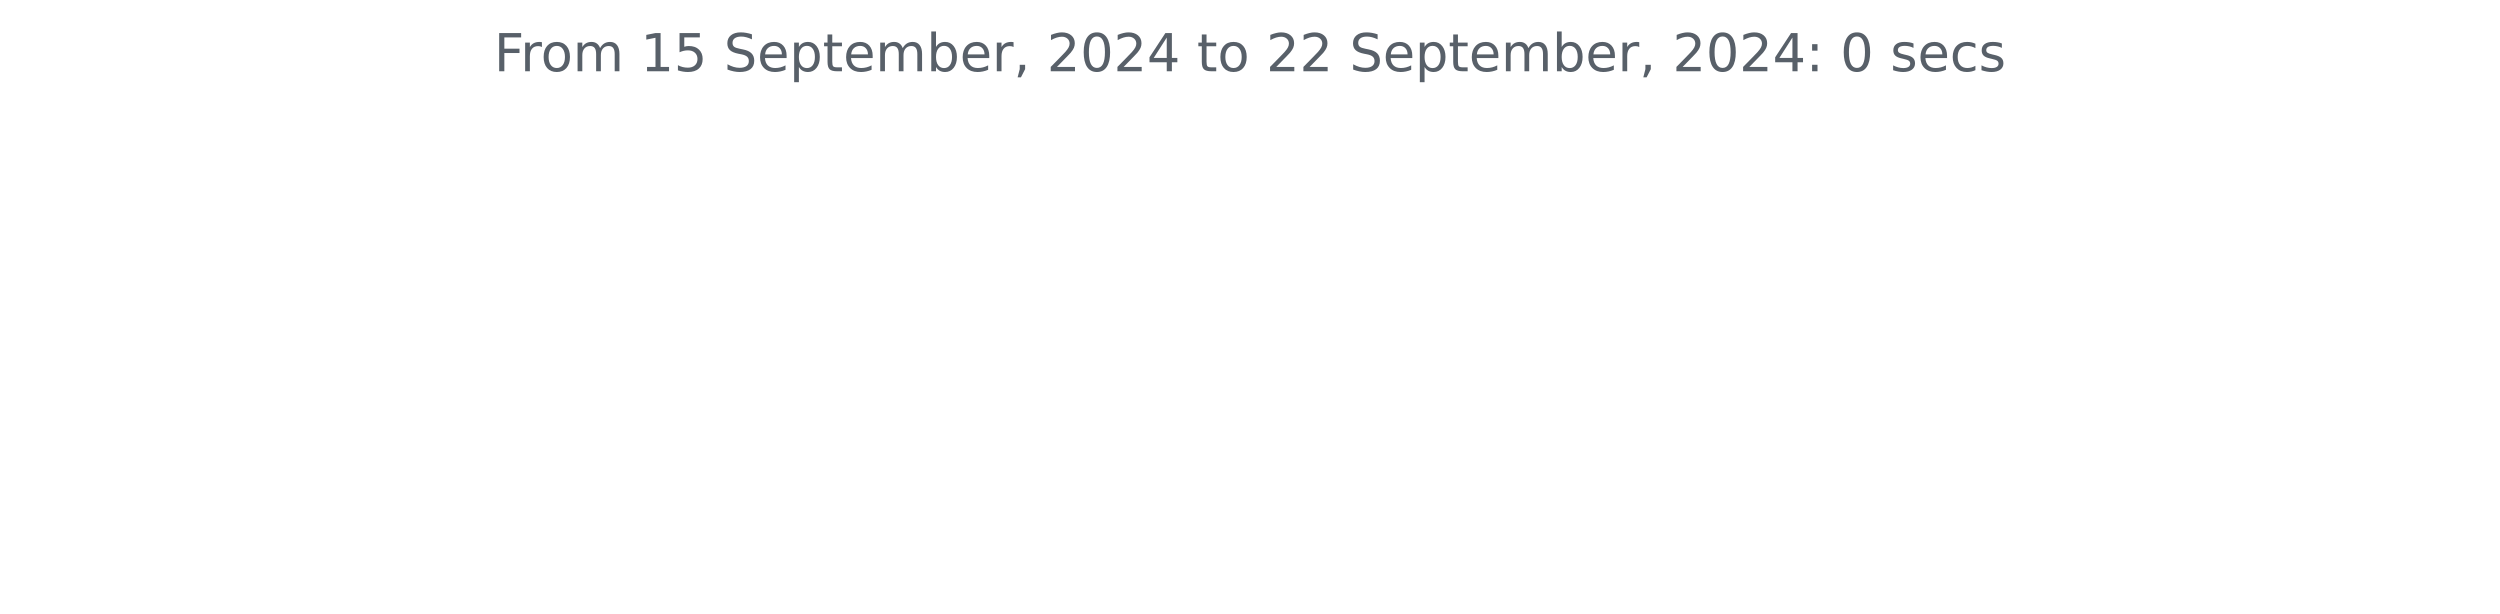
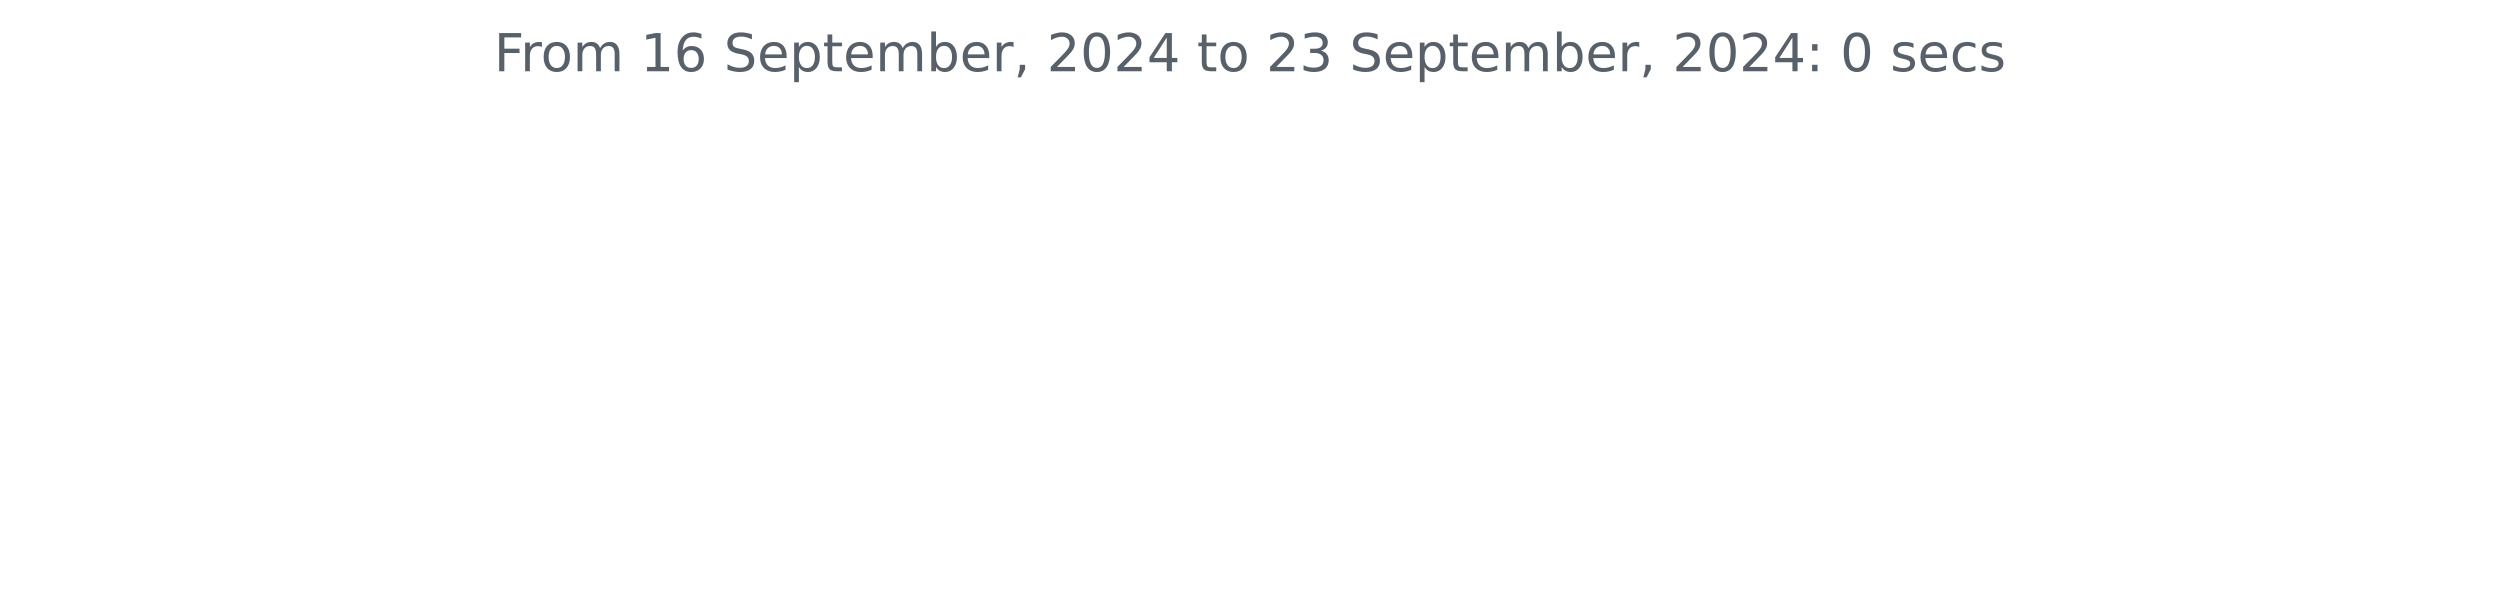
<svg xmlns="http://www.w3.org/2000/svg" xmlns:xlink="http://www.w3.org/1999/xlink" width="572.4pt" height="140.398pt" viewBox="0 0 572.4 140.398" version="1.1">
  <defs>
    <style type="text/css">*{stroke-linejoin: round; stroke-linecap: butt}</style>
  </defs>
  <g id="figure_1">
    <g id="patch_1">
      <path d="M 0 140.398  L 572.4 140.398  L 572.4 0  L 0 0  L 0 140.398  z " style="fill: none" />
    </g>
    <g id="axes_1">
      <g id="matplotlib.axis_1" />
      <g id="matplotlib.axis_2" />
      <g id="text_1">
        <g style="fill: #586069" transform="translate(113.115 16.31812) scale(0.12 -0.12)">
          <defs>
            <path id="DejaVuSans-46" d="M 628 4666  L 3309 4666  L 3309 4134  L 1259 4134  L 1259 2759  L 3109 2759  L 3109 2228  L 1259 2228  L 1259 0  L 628 0  L 628 4666  z " transform="scale(0.015625)" />
            <path id="DejaVuSans-72" d="M 2631 2963  Q 2534 3019 2420 3045  Q 2306 3072 2169 3072  Q 1681 3072 1420 2755  Q 1159 2438 1159 1844  L 1159 0  L 581 0  L 581 3500  L 1159 3500  L 1159 2956  Q 1341 3275 1631 3429  Q 1922 3584 2338 3584  Q 2397 3584 2469 3576  Q 2541 3569 2628 3553  L 2631 2963  z " transform="scale(0.015625)" />
            <path id="DejaVuSans-6f" d="M 1959 3097  Q 1497 3097 1228 2736  Q 959 2375 959 1747  Q 959 1119 1226 758  Q 1494 397 1959 397  Q 2419 397 2687 759  Q 2956 1122 2956 1747  Q 2956 2369 2687 2733  Q 2419 3097 1959 3097  z M 1959 3584  Q 2709 3584 3137 3096  Q 3566 2609 3566 1747  Q 3566 888 3137 398  Q 2709 -91 1959 -91  Q 1206 -91 779 398  Q 353 888 353 1747  Q 353 2609 779 3096  Q 1206 3584 1959 3584  z " transform="scale(0.015625)" />
            <path id="DejaVuSans-6d" d="M 3328 2828  Q 3544 3216 3844 3400  Q 4144 3584 4550 3584  Q 5097 3584 5394 3201  Q 5691 2819 5691 2113  L 5691 0  L 5113 0  L 5113 2094  Q 5113 2597 4934 2840  Q 4756 3084 4391 3084  Q 3944 3084 3684 2787  Q 3425 2491 3425 1978  L 3425 0  L 2847 0  L 2847 2094  Q 2847 2600 2669 2842  Q 2491 3084 2119 3084  Q 1678 3084 1418 2786  Q 1159 2488 1159 1978  L 1159 0  L 581 0  L 581 3500  L 1159 3500  L 1159 2956  Q 1356 3278 1631 3431  Q 1906 3584 2284 3584  Q 2666 3584 2933 3390  Q 3200 3197 3328 2828  z " transform="scale(0.015625)" />
            <path id="DejaVuSans-20" transform="scale(0.015625)" />
            <path id="DejaVuSans-31" d="M 794 531  L 1825 531  L 1825 4091  L 703 3866  L 703 4441  L 1819 4666  L 2450 4666  L 2450 531  L 3481 531  L 3481 0  L 794 0  L 794 531  z " transform="scale(0.015625)" />
-             <path id="DejaVuSans-35" d="M 691 4666  L 3169 4666  L 3169 4134  L 1269 4134  L 1269 2991  Q 1406 3038 1543 3061  Q 1681 3084 1819 3084  Q 2600 3084 3056 2656  Q 3513 2228 3513 1497  Q 3513 744 3044 326  Q 2575 -91 1722 -91  Q 1428 -91 1123 -41  Q 819 9 494 109  L 494 744  Q 775 591 1075 516  Q 1375 441 1709 441  Q 2250 441 2565 725  Q 2881 1009 2881 1497  Q 2881 1984 2565 2268  Q 2250 2553 1709 2553  Q 1456 2553 1204 2497  Q 953 2441 691 2322  L 691 4666  z " transform="scale(0.015625)" />
+             <path id="DejaVuSans-36" d="M 2113 2584  Q 1688 2584 1439 2293  Q 1191 2003 1191 1497  Q 1191 994 1439 701  Q 1688 409 2113 409  Q 2538 409 2786 701  Q 3034 994 3034 1497  Q 3034 2003 2786 2293  Q 2538 2584 2113 2584  z M 3366 4563  L 3366 3988  Q 3128 4100 2886 4159  Q 2644 4219 2406 4219  Q 1781 4219 1451 3797  Q 1122 3375 1075 2522  Q 1259 2794 1537 2939  Q 1816 3084 2150 3084  Q 2853 3084 3261 2657  Q 3669 2231 3669 1497  Q 3669 778 3244 343  Q 2819 -91 2113 -91  Q 1303 -91 875 529  Q 447 1150 447 2328  Q 447 3434 972 4092  Q 1497 4750 2381 4750  Q 2619 4750 2861 4703  Q 3103 4656 3366 4563  z " transform="scale(0.015625)" />
            <path id="DejaVuSans-53" d="M 3425 4513  L 3425 3897  Q 3066 4069 2747 4153  Q 2428 4238 2131 4238  Q 1616 4238 1336 4038  Q 1056 3838 1056 3469  Q 1056 3159 1242 3001  Q 1428 2844 1947 2747  L 2328 2669  Q 3034 2534 3370 2195  Q 3706 1856 3706 1288  Q 3706 609 3251 259  Q 2797 -91 1919 -91  Q 1588 -91 1214 -16  Q 841 59 441 206  L 441 856  Q 825 641 1194 531  Q 1563 422 1919 422  Q 2459 422 2753 634  Q 3047 847 3047 1241  Q 3047 1584 2836 1778  Q 2625 1972 2144 2069  L 1759 2144  Q 1053 2284 737 2584  Q 422 2884 422 3419  Q 422 4038 858 4394  Q 1294 4750 2059 4750  Q 2388 4750 2728 4690  Q 3069 4631 3425 4513  z " transform="scale(0.015625)" />
            <path id="DejaVuSans-65" d="M 3597 1894  L 3597 1613  L 953 1613  Q 991 1019 1311 708  Q 1631 397 2203 397  Q 2534 397 2845 478  Q 3156 559 3463 722  L 3463 178  Q 3153 47 2828 -22  Q 2503 -91 2169 -91  Q 1331 -91 842 396  Q 353 884 353 1716  Q 353 2575 817 3079  Q 1281 3584 2069 3584  Q 2775 3584 3186 3129  Q 3597 2675 3597 1894  z M 3022 2063  Q 3016 2534 2758 2815  Q 2500 3097 2075 3097  Q 1594 3097 1305 2825  Q 1016 2553 972 2059  L 3022 2063  z " transform="scale(0.015625)" />
            <path id="DejaVuSans-70" d="M 1159 525  L 1159 -1331  L 581 -1331  L 581 3500  L 1159 3500  L 1159 2969  Q 1341 3281 1617 3432  Q 1894 3584 2278 3584  Q 2916 3584 3314 3078  Q 3713 2572 3713 1747  Q 3713 922 3314 415  Q 2916 -91 2278 -91  Q 1894 -91 1617 61  Q 1341 213 1159 525  z M 3116 1747  Q 3116 2381 2855 2742  Q 2594 3103 2138 3103  Q 1681 3103 1420 2742  Q 1159 2381 1159 1747  Q 1159 1113 1420 752  Q 1681 391 2138 391  Q 2594 391 2855 752  Q 3116 1113 3116 1747  z " transform="scale(0.015625)" />
            <path id="DejaVuSans-74" d="M 1172 4494  L 1172 3500  L 2356 3500  L 2356 3053  L 1172 3053  L 1172 1153  Q 1172 725 1289 603  Q 1406 481 1766 481  L 2356 481  L 2356 0  L 1766 0  Q 1100 0 847 248  Q 594 497 594 1153  L 594 3053  L 172 3053  L 172 3500  L 594 3500  L 594 4494  L 1172 4494  z " transform="scale(0.015625)" />
            <path id="DejaVuSans-62" d="M 3116 1747  Q 3116 2381 2855 2742  Q 2594 3103 2138 3103  Q 1681 3103 1420 2742  Q 1159 2381 1159 1747  Q 1159 1113 1420 752  Q 1681 391 2138 391  Q 2594 391 2855 752  Q 3116 1113 3116 1747  z M 1159 2969  Q 1341 3281 1617 3432  Q 1894 3584 2278 3584  Q 2916 3584 3314 3078  Q 3713 2572 3713 1747  Q 3713 922 3314 415  Q 2916 -91 2278 -91  Q 1894 -91 1617 61  Q 1341 213 1159 525  L 1159 0  L 581 0  L 581 4863  L 1159 4863  L 1159 2969  z " transform="scale(0.015625)" />
            <path id="DejaVuSans-2c" d="M 750 794  L 1409 794  L 1409 256  L 897 -744  L 494 -744  L 750 256  L 750 794  z " transform="scale(0.015625)" />
            <path id="DejaVuSans-32" d="M 1228 531  L 3431 531  L 3431 0  L 469 0  L 469 531  Q 828 903 1448 1529  Q 2069 2156 2228 2338  Q 2531 2678 2651 2914  Q 2772 3150 2772 3378  Q 2772 3750 2511 3984  Q 2250 4219 1831 4219  Q 1534 4219 1204 4116  Q 875 4013 500 3803  L 500 4441  Q 881 4594 1212 4672  Q 1544 4750 1819 4750  Q 2544 4750 2975 4387  Q 3406 4025 3406 3419  Q 3406 3131 3298 2873  Q 3191 2616 2906 2266  Q 2828 2175 2409 1742  Q 1991 1309 1228 531  z " transform="scale(0.015625)" />
            <path id="DejaVuSans-30" d="M 2034 4250  Q 1547 4250 1301 3770  Q 1056 3291 1056 2328  Q 1056 1369 1301 889  Q 1547 409 2034 409  Q 2525 409 2770 889  Q 3016 1369 3016 2328  Q 3016 3291 2770 3770  Q 2525 4250 2034 4250  z M 2034 4750  Q 2819 4750 3233 4129  Q 3647 3509 3647 2328  Q 3647 1150 3233 529  Q 2819 -91 2034 -91  Q 1250 -91 836 529  Q 422 1150 422 2328  Q 422 3509 836 4129  Q 1250 4750 2034 4750  z " transform="scale(0.015625)" />
            <path id="DejaVuSans-34" d="M 2419 4116  L 825 1625  L 2419 1625  L 2419 4116  z M 2253 4666  L 3047 4666  L 3047 1625  L 3713 1625  L 3713 1100  L 3047 1100  L 3047 0  L 2419 0  L 2419 1100  L 313 1100  L 313 1709  L 2253 4666  z " transform="scale(0.015625)" />
+             <path id="DejaVuSans-33" d="M 2597 2516  Q 3050 2419 3304 2112  Q 3559 1806 3559 1356  Q 3559 666 3084 287  Q 2609 -91 1734 -91  Q 1441 -91 1130 -33  Q 819 25 488 141  L 488 750  Q 750 597 1062 519  Q 1375 441 1716 441  Q 2309 441 2620 675  Q 2931 909 2931 1356  Q 2931 1769 2642 2001  Q 2353 2234 1838 2234  L 1294 2234  L 1294 2753  L 1863 2753  Q 2328 2753 2575 2939  Q 2822 3125 2822 3475  Q 2822 3834 2567 4026  Q 2313 4219 1838 4219  Q 1578 4219 1281 4162  Q 984 4106 628 3988  L 628 4550  Q 988 4650 1302 4700  Q 1616 4750 1894 4750  Q 2613 4750 3031 4423  Q 3450 4097 3450 3541  Q 3450 3153 3228 2886  Q 3006 2619 2597 2516  z " transform="scale(0.015625)" />
            <path id="DejaVuSans-3a" d="M 750 794  L 1409 794  L 1409 0  L 750 0  L 750 794  z M 750 3309  L 1409 3309  L 1409 2516  L 750 2516  L 750 3309  z " transform="scale(0.015625)" />
            <path id="DejaVuSans-73" d="M 2834 3397  L 2834 2853  Q 2591 2978 2328 3040  Q 2066 3103 1784 3103  Q 1356 3103 1142 2972  Q 928 2841 928 2578  Q 928 2378 1081 2264  Q 1234 2150 1697 2047  L 1894 2003  Q 2506 1872 2764 1633  Q 3022 1394 3022 966  Q 3022 478 2636 193  Q 2250 -91 1575 -91  Q 1294 -91 989 -36  Q 684 19 347 128  L 347 722  Q 666 556 975 473  Q 1284 391 1588 391  Q 1994 391 2212 530  Q 2431 669 2431 922  Q 2431 1156 2273 1281  Q 2116 1406 1581 1522  L 1381 1569  Q 847 1681 609 1914  Q 372 2147 372 2553  Q 372 3047 722 3315  Q 1072 3584 1716 3584  Q 2034 3584 2315 3537  Q 2597 3491 2834 3397  z " transform="scale(0.015625)" />
            <path id="DejaVuSans-63" d="M 3122 3366  L 3122 2828  Q 2878 2963 2633 3030  Q 2388 3097 2138 3097  Q 1578 3097 1268 2742  Q 959 2388 959 1747  Q 959 1106 1268 751  Q 1578 397 2138 397  Q 2388 397 2633 464  Q 2878 531 3122 666  L 3122 134  Q 2881 22 2623 -34  Q 2366 -91 2075 -91  Q 1284 -91 818 406  Q 353 903 353 1747  Q 353 2603 823 3093  Q 1294 3584 2113 3584  Q 2378 3584 2631 3529  Q 2884 3475 3122 3366  z " transform="scale(0.015625)" />
          </defs>
          <use xlink:href="#DejaVuSans-46" />
          <use xlink:href="#DejaVuSans-72" x="50.27" />
          <use xlink:href="#DejaVuSans-6f" x="89.133" />
          <use xlink:href="#DejaVuSans-6d" x="150.314" />
          <use xlink:href="#DejaVuSans-20" x="247.727" />
          <use xlink:href="#DejaVuSans-31" x="279.514" />
-           <use xlink:href="#DejaVuSans-35" x="343.137" />
+           <use xlink:href="#DejaVuSans-36" x="343.137" />
          <use xlink:href="#DejaVuSans-20" x="406.76" />
          <use xlink:href="#DejaVuSans-53" x="438.547" />
          <use xlink:href="#DejaVuSans-65" x="502.023" />
          <use xlink:href="#DejaVuSans-70" x="563.547" />
          <use xlink:href="#DejaVuSans-74" x="627.023" />
          <use xlink:href="#DejaVuSans-65" x="666.232" />
          <use xlink:href="#DejaVuSans-6d" x="727.756" />
          <use xlink:href="#DejaVuSans-62" x="825.168" />
          <use xlink:href="#DejaVuSans-65" x="888.645" />
          <use xlink:href="#DejaVuSans-72" x="950.168" />
          <use xlink:href="#DejaVuSans-2c" x="991.281" />
          <use xlink:href="#DejaVuSans-20" x="1023.068" />
          <use xlink:href="#DejaVuSans-32" x="1054.855" />
          <use xlink:href="#DejaVuSans-30" x="1118.479" />
          <use xlink:href="#DejaVuSans-32" x="1182.102" />
          <use xlink:href="#DejaVuSans-34" x="1245.725" />
          <use xlink:href="#DejaVuSans-20" x="1309.348" />
          <use xlink:href="#DejaVuSans-74" x="1341.135" />
          <use xlink:href="#DejaVuSans-6f" x="1380.344" />
          <use xlink:href="#DejaVuSans-20" x="1441.525" />
          <use xlink:href="#DejaVuSans-32" x="1473.312" />
-           <use xlink:href="#DejaVuSans-32" x="1536.936" />
+           <use xlink:href="#DejaVuSans-33" x="1536.936" />
          <use xlink:href="#DejaVuSans-20" x="1600.559" />
          <use xlink:href="#DejaVuSans-53" x="1632.346" />
          <use xlink:href="#DejaVuSans-65" x="1695.822" />
          <use xlink:href="#DejaVuSans-70" x="1757.346" />
          <use xlink:href="#DejaVuSans-74" x="1820.822" />
          <use xlink:href="#DejaVuSans-65" x="1860.031" />
          <use xlink:href="#DejaVuSans-6d" x="1921.555" />
          <use xlink:href="#DejaVuSans-62" x="2018.967" />
          <use xlink:href="#DejaVuSans-65" x="2082.443" />
          <use xlink:href="#DejaVuSans-72" x="2143.967" />
          <use xlink:href="#DejaVuSans-2c" x="2185.08" />
          <use xlink:href="#DejaVuSans-20" x="2216.867" />
          <use xlink:href="#DejaVuSans-32" x="2248.654" />
          <use xlink:href="#DejaVuSans-30" x="2312.277" />
          <use xlink:href="#DejaVuSans-32" x="2375.9" />
          <use xlink:href="#DejaVuSans-34" x="2439.523" />
          <use xlink:href="#DejaVuSans-3a" x="2503.146" />
          <use xlink:href="#DejaVuSans-20" x="2536.838" />
          <use xlink:href="#DejaVuSans-30" x="2568.625" />
          <use xlink:href="#DejaVuSans-20" x="2632.248" />
          <use xlink:href="#DejaVuSans-73" x="2664.035" />
          <use xlink:href="#DejaVuSans-65" x="2716.135" />
          <use xlink:href="#DejaVuSans-63" x="2777.658" />
          <use xlink:href="#DejaVuSans-73" x="2832.639" />
        </g>
      </g>
    </g>
  </g>
</svg>
